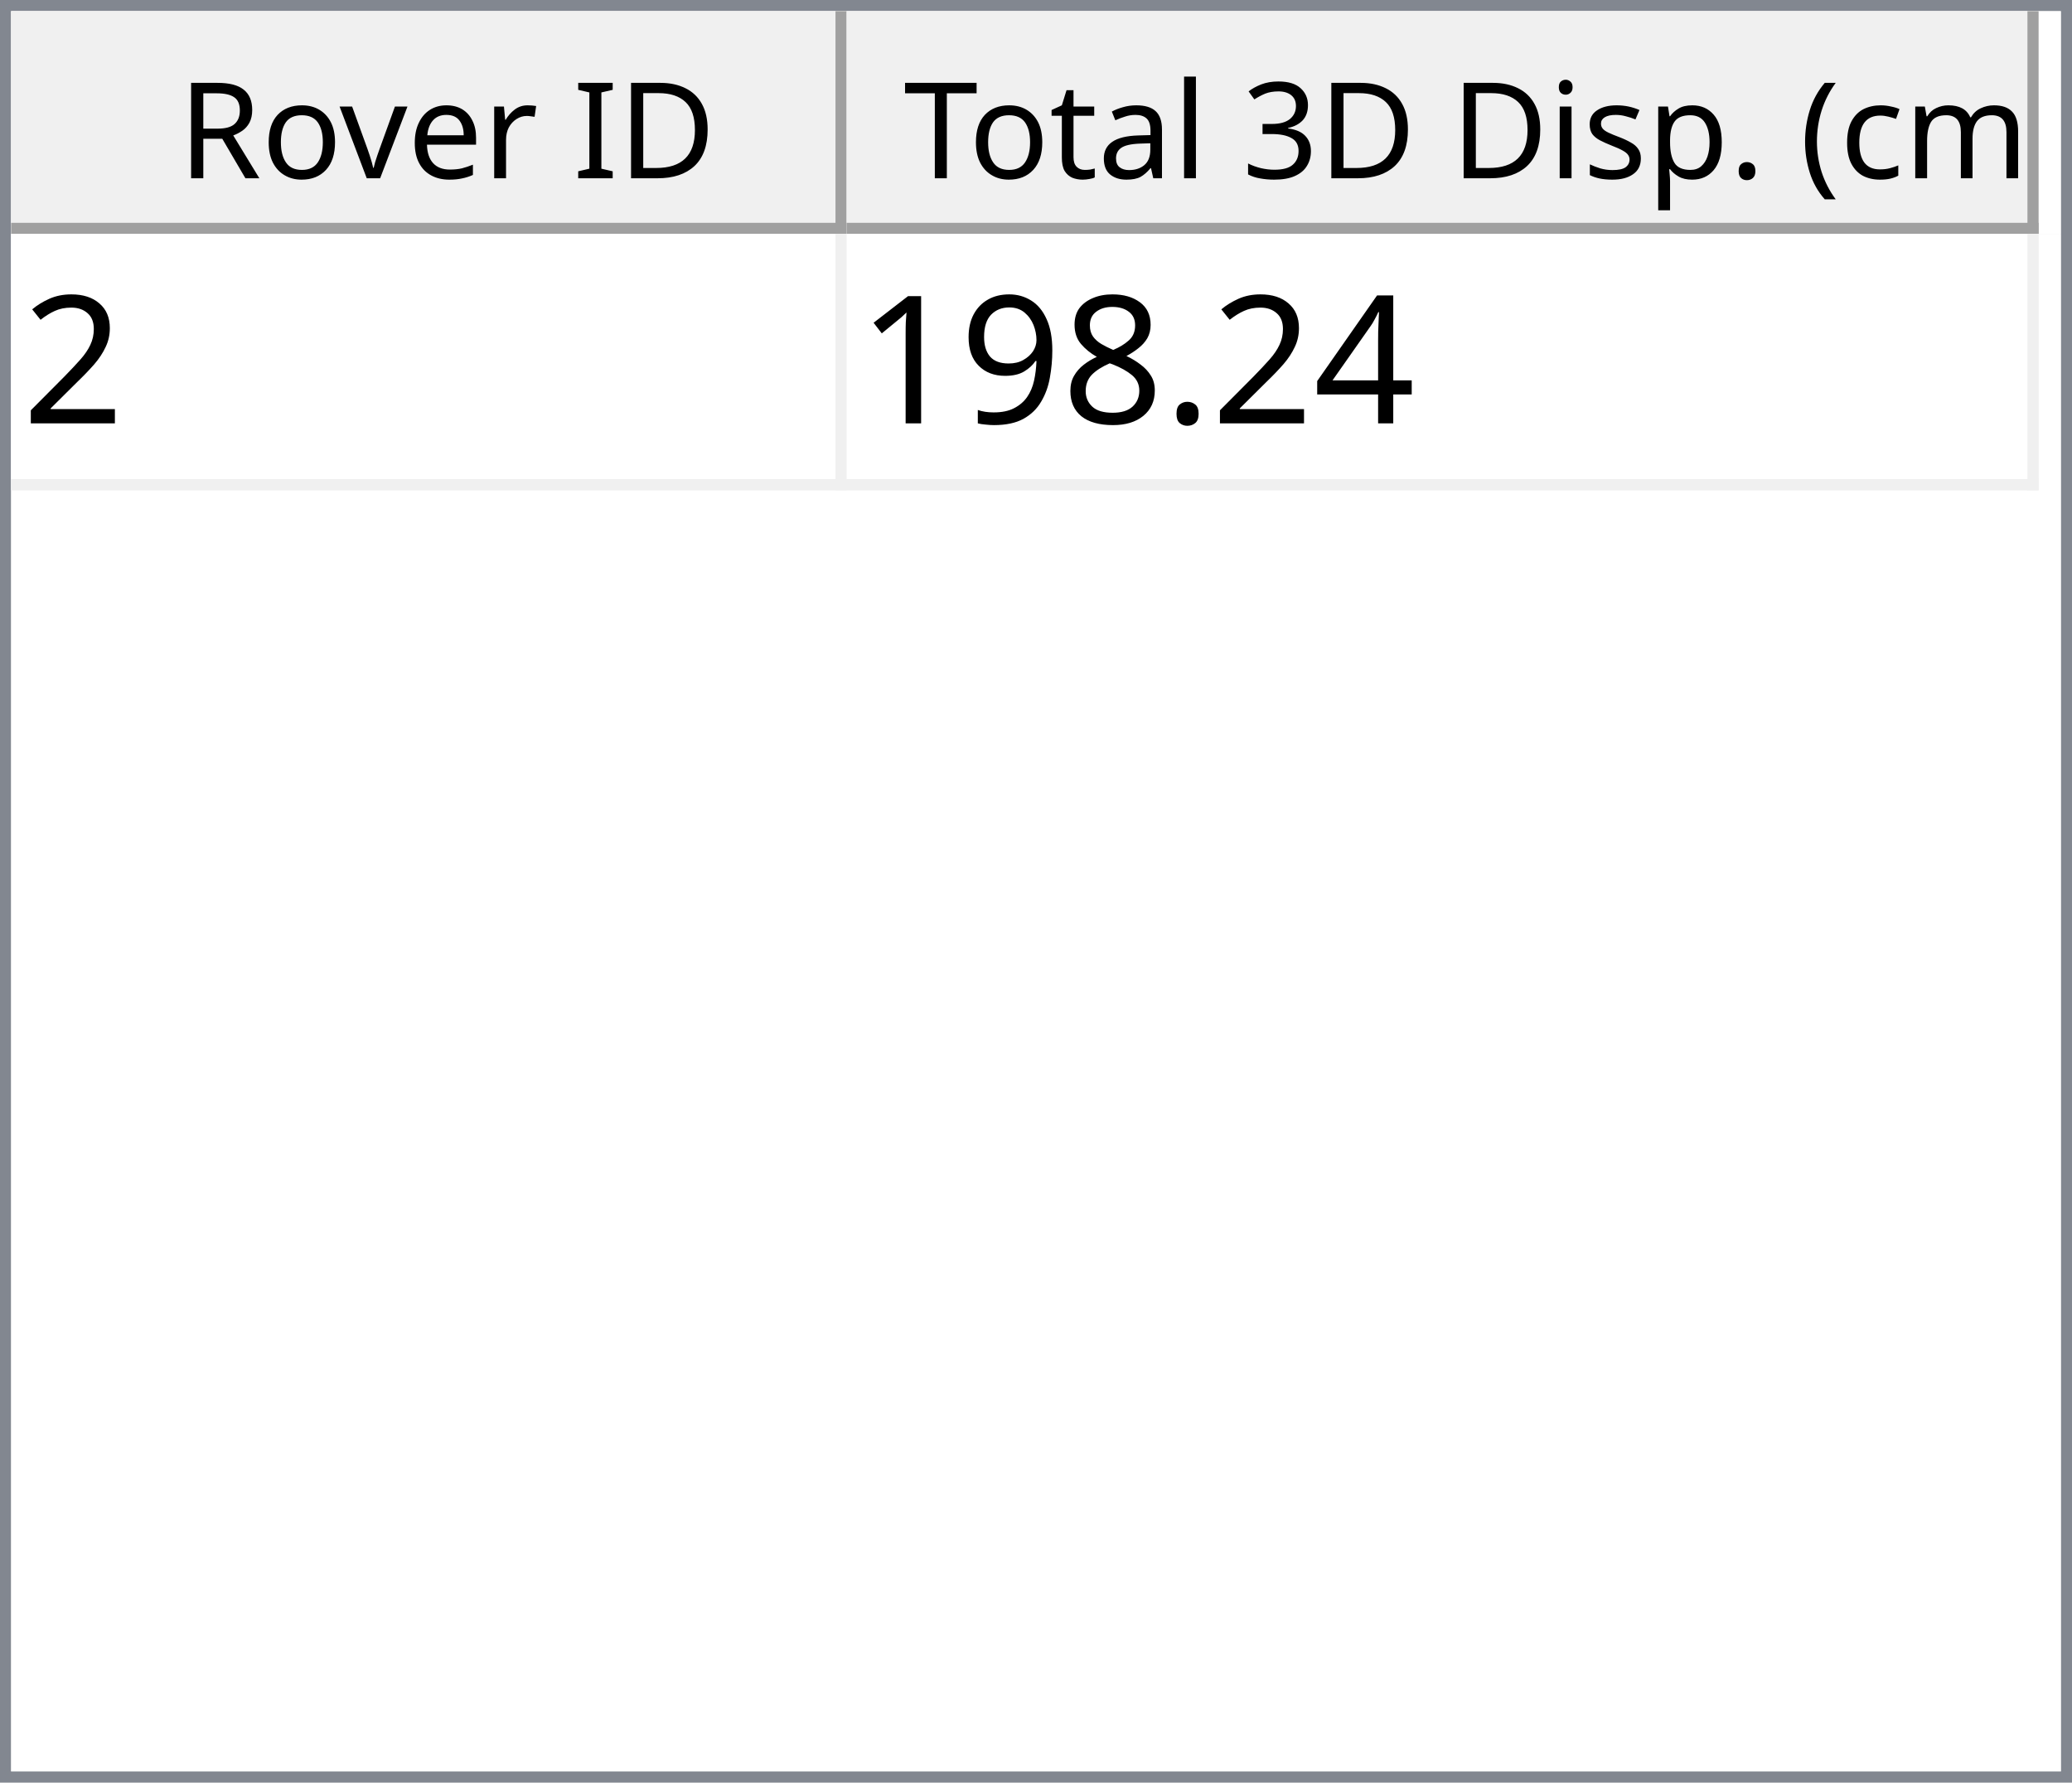
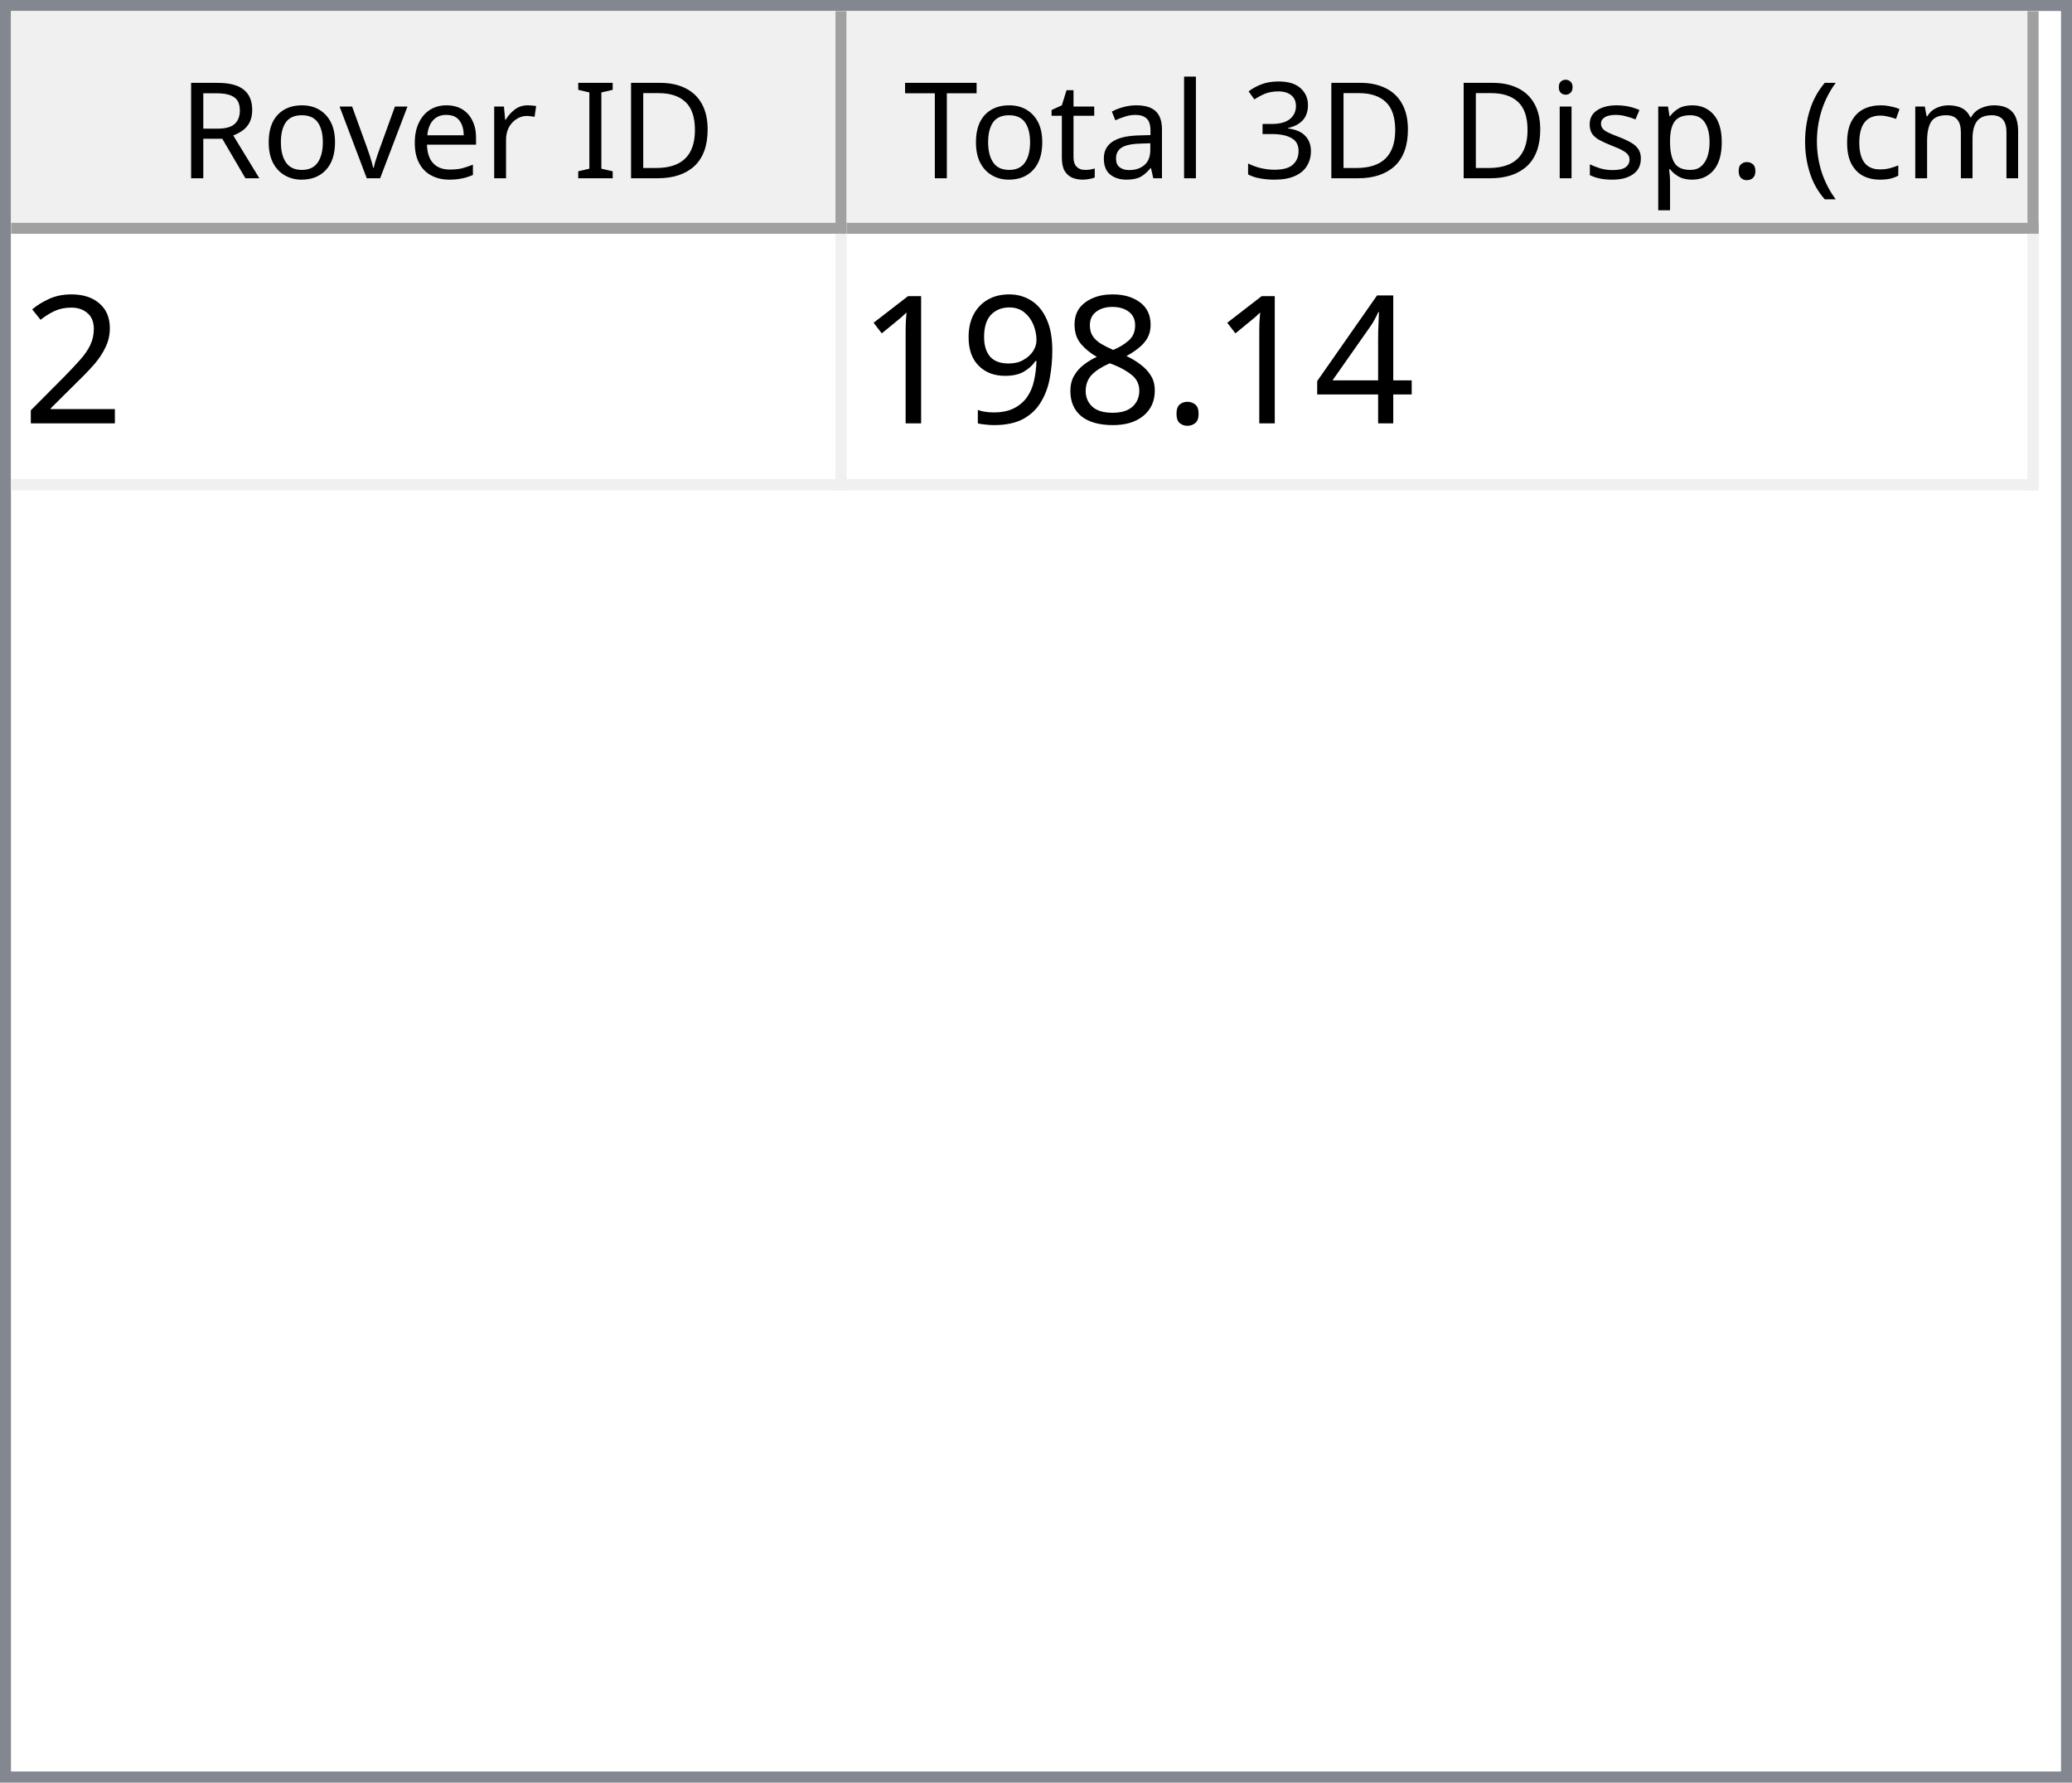
<svg xmlns="http://www.w3.org/2000/svg" style="fill-opacity:1; color-rendering:auto; color-interpolation:auto; text-rendering:auto; stroke:black; stroke-linecap:square; stroke-miterlimit:10; shape-rendering:auto; stroke-opacity:1; fill:black; stroke-dasharray:none; font-weight:normal; stroke-width:1; font-family:'Dialog'; font-style:normal; stroke-linejoin:miter; font-size:12px; stroke-dashoffset:0; image-rendering:auto;" width="186" height="160">
  <defs id="genericDefs" />
  <g>
    <defs id="defs1">
      <clipPath clipPathUnits="userSpaceOnUse" id="clipPath1">
        <path d="M0 0 L186 0 L186 160 L0 160 L0 0 Z" />
      </clipPath>
      <clipPath clipPathUnits="userSpaceOnUse" id="clipPath2">
        <path d="M0 0 L0 160 L186 160 L186 0 Z" />
      </clipPath>
      <clipPath clipPathUnits="userSpaceOnUse" id="clipPath3">
        <path d="M0 0 L0 20 L184 20 L184 0 Z" />
      </clipPath>
      <clipPath clipPathUnits="userSpaceOnUse" id="clipPath4">
        <path d="M0 0 L0 20 L75 20 L75 0 Z" />
      </clipPath>
      <clipPath clipPathUnits="userSpaceOnUse" id="clipPath5">
        <path d="M1 1 L1 19 L74 19 L74 1 Z" />
      </clipPath>
      <clipPath clipPathUnits="userSpaceOnUse" id="clipPath6">
        <path d="M0 0 L0 18 L73 18 L73 0 Z" />
      </clipPath>
      <clipPath clipPathUnits="userSpaceOnUse" id="clipPath7">
        <path d="M-0.5 -0.5 L-0.5 19.5 L74.5 19.5 L74.5 -0.5 Z" />
      </clipPath>
      <clipPath clipPathUnits="userSpaceOnUse" id="clipPath8">
        <path d="M0 0 L0 20 L107 20 L107 0 Z" />
      </clipPath>
      <clipPath clipPathUnits="userSpaceOnUse" id="clipPath9">
        <path d="M1 1 L1 19 L106 19 L106 1 Z" />
      </clipPath>
      <clipPath clipPathUnits="userSpaceOnUse" id="clipPath10">
        <path d="M0 0 L0 18 L105 18 L105 0 Z" />
      </clipPath>
      <clipPath clipPathUnits="userSpaceOnUse" id="clipPath11">
        <path d="M-0.5 -0.5 L-0.5 19.5 L106.5 19.5 L106.5 -0.5 Z" />
      </clipPath>
      <clipPath clipPathUnits="userSpaceOnUse" id="clipPath12">
        <path d="M0 0 L0 138 L184 138 L184 0 Z" />
      </clipPath>
      <clipPath clipPathUnits="userSpaceOnUse" id="clipPath13">
        <path d="M0 0 L0 23 L182 23 L182 0 Z" />
      </clipPath>
      <clipPath clipPathUnits="userSpaceOnUse" id="clipPath14">
        <path d="M-0.5 -0.5 L-0.5 22.5 L181.5 22.5 L181.5 -0.5 Z" />
      </clipPath>
      <clipPath clipPathUnits="userSpaceOnUse" id="clipPath15">
        <path d="M0 0 L0 22 L74 22 L74 0 Z" />
      </clipPath>
      <clipPath clipPathUnits="userSpaceOnUse" id="clipPath16">
        <path d="M0 0 L0 22 L106 22 L106 0 Z" />
      </clipPath>
      <font horiz-adv-x="64.551" id="font1">
        <font-face ascent="107.91" descent="25.098" units-per-em="100" style="font-style:normal; font-family:Segoe UI; font-weight:normal;" />
        <missing-glyph horiz-adv-x="64.551" d="M8.109 0 L8.109 68.266 L56.453 68.266 L56.453 0 L8.109 0 ZM15.328 7.234 L49.219 7.234 L49.219 61.031 L15.328 61.031 L15.328 7.234 Z" />
        <glyph unicode="D" horiz-adv-x="70.117" d="M9.188 0 L9.188 70.016 L28.516 70.016 Q65.531 70.016 65.531 35.891 Q65.531 19.672 55.25 9.836 Q44.969 0 27.734 0 L9.188 0 ZM17.391 62.594 L17.391 7.422 L27.828 7.422 Q41.609 7.422 49.273 14.797 Q56.938 22.172 56.938 35.688 Q56.938 62.594 28.328 62.594 L17.391 62.594 Z" />
        <glyph unicode="I" horiz-adv-x="26.611" d="M17.391 0 L9.188 0 L9.188 70.016 L17.391 70.016 L17.391 0 Z" />
        <glyph unicode=" " horiz-adv-x="27.393" d="" />
        <glyph unicode="r" horiz-adv-x="34.766" d="M34.188 41.891 Q32.078 43.5 28.125 43.5 Q23 43.5 19.555 38.672 Q16.109 33.844 16.109 25.484 L16.109 0 L8.109 0 L8.109 50 L16.109 50 L16.109 39.703 L16.312 39.703 Q18.016 44.969 21.531 47.922 Q25.047 50.875 29.391 50.875 Q32.516 50.875 34.188 50.203 L34.188 41.891 Z" />
        <glyph unicode="e" horiz-adv-x="52.295" d="M48.297 23 L12.984 23 Q13.188 14.656 17.484 10.109 Q21.781 5.562 29.297 5.562 Q37.75 5.562 44.828 11.141 L44.828 3.609 Q38.234 -1.172 27.391 -1.172 Q16.797 -1.172 10.742 5.641 Q4.688 12.453 4.688 24.812 Q4.688 36.469 11.305 43.82 Q17.922 51.172 27.734 51.172 Q37.547 51.172 42.922 44.828 Q48.297 38.484 48.297 27.203 L48.297 23 ZM40.094 29.781 Q40.047 36.719 36.75 40.578 Q33.453 44.438 27.594 44.438 Q21.922 44.438 17.969 40.383 Q14.016 36.328 13.094 29.781 L40.094 29.781 Z" />
        <glyph unicode="v" horiz-adv-x="47.9" d="M47.406 50 L27.484 0 L19.625 0 L0.688 50 L9.469 50 L22.172 13.672 Q23.578 9.672 23.922 6.688 L24.125 6.688 Q24.609 10.453 25.688 13.484 L38.969 50 L47.406 50 Z" />
        <glyph unicode="o" horiz-adv-x="58.594" d="M29 -1.172 Q17.922 -1.172 11.305 5.836 Q4.688 12.844 4.688 24.422 Q4.688 37.016 11.57 44.094 Q18.453 51.172 30.172 51.172 Q41.359 51.172 47.633 44.289 Q53.906 37.406 53.906 25.203 Q53.906 13.234 47.141 6.031 Q40.375 -1.172 29 -1.172 ZM29.594 44.438 Q21.875 44.438 17.383 39.188 Q12.891 33.938 12.891 24.703 Q12.891 15.828 17.43 10.695 Q21.969 5.562 29.594 5.562 Q37.359 5.562 41.531 10.594 Q45.703 15.625 45.703 24.906 Q45.703 34.281 41.531 39.359 Q37.359 44.438 29.594 44.438 Z" />
        <glyph unicode="R" horiz-adv-x="59.814" d="M59.375 0 L49.609 0 L37.891 19.625 Q36.281 22.359 34.766 24.289 Q33.25 26.219 31.664 27.438 Q30.078 28.656 28.25 29.219 Q26.422 29.781 24.125 29.781 L17.391 29.781 L17.391 0 L9.188 0 L9.188 70.016 L30.078 70.016 Q34.672 70.016 38.555 68.867 Q42.438 67.719 45.289 65.375 Q48.141 63.031 49.758 59.547 Q51.375 56.062 51.375 51.375 Q51.375 47.703 50.273 44.656 Q49.172 41.609 47.148 39.211 Q45.125 36.812 42.266 35.133 Q39.406 33.453 35.844 32.516 L35.844 32.328 Q37.594 31.547 38.891 30.547 Q40.188 29.547 41.359 28.18 Q42.531 26.812 43.68 25.078 Q44.828 23.344 46.234 21.047 L59.375 0 ZM17.391 62.594 L17.391 37.203 L28.516 37.203 Q31.594 37.203 34.203 38.133 Q36.812 39.062 38.719 40.797 Q40.625 42.531 41.703 45.047 Q42.781 47.562 42.781 50.688 Q42.781 56.297 39.141 59.445 Q35.5 62.594 28.609 62.594 L17.391 62.594 Z" />
        <glyph unicode=")" horiz-adv-x="30.176" d="M8.297 -15.922 L1.172 -15.922 Q16.406 2.344 16.406 26.812 Q16.406 51.469 1.078 70.016 L8.297 70.016 Q23.531 52.156 23.531 26.703 Q23.531 1.375 8.297 -15.922 Z" />
        <glyph unicode="m" horiz-adv-x="86.133" d="M79.109 0 L71.094 0 L71.094 28.719 Q71.094 37.016 68.531 40.727 Q65.969 44.438 59.906 44.438 Q54.781 44.438 51.195 39.75 Q47.609 35.062 47.609 28.516 L47.609 0 L39.594 0 L39.594 29.688 Q39.594 44.438 28.219 44.438 Q22.953 44.438 19.531 40.016 Q16.109 35.594 16.109 28.516 L16.109 0 L8.109 0 L8.109 50 L16.109 50 L16.109 42.094 L16.312 42.094 Q21.625 51.172 31.844 51.172 Q36.969 51.172 40.773 48.312 Q44.578 45.453 46 40.828 Q51.562 51.172 62.594 51.172 Q79.109 51.172 79.109 30.812 L79.109 0 Z" />
        <glyph unicode="c" horiz-adv-x="46.191" d="M42.188 2.297 Q36.422 -1.172 28.516 -1.172 Q17.828 -1.172 11.258 5.789 Q4.688 12.75 4.688 23.828 Q4.688 36.188 11.766 43.68 Q18.844 51.172 30.672 51.172 Q37.25 51.172 42.281 48.734 L42.281 40.531 Q36.719 44.438 30.375 44.438 Q22.703 44.438 17.797 38.945 Q12.891 33.453 12.891 24.516 Q12.891 15.719 17.508 10.641 Q22.125 5.562 29.891 5.562 Q36.422 5.562 42.188 9.906 L42.188 2.297 Z" />
        <glyph unicode="(" horiz-adv-x="30.176" d="M29.109 -15.922 L21.969 -15.922 Q6.844 1.375 6.844 26.703 Q6.844 52.156 21.969 70.016 L29.203 70.016 Q13.875 51.469 13.875 26.812 Q13.875 2.344 29.109 -15.922 Z" />
        <glyph unicode="." horiz-adv-x="21.68" d="M10.891 -1.078 Q8.641 -1.078 7.055 0.539 Q5.469 2.156 5.469 4.391 Q5.469 6.641 7.055 8.273 Q8.641 9.906 10.891 9.906 Q13.188 9.906 14.797 8.273 Q16.406 6.641 16.406 4.391 Q16.406 2.156 14.797 0.539 Q13.188 -1.078 10.891 -1.078 Z" />
        <glyph unicode="p" horiz-adv-x="58.789" d="M16.312 7.234 L16.109 7.234 L16.109 -23 L8.109 -23 L8.109 50 L16.109 50 L16.109 41.219 L16.312 41.219 Q22.219 51.172 33.594 51.172 Q43.266 51.172 48.688 44.461 Q54.109 37.75 54.109 26.469 Q54.109 13.922 48 6.375 Q41.891 -1.172 31.297 -1.172 Q21.578 -1.172 16.312 7.234 ZM16.109 27.391 L16.109 20.406 Q16.109 14.203 20.141 9.883 Q24.172 5.562 30.375 5.562 Q37.641 5.562 41.773 11.133 Q45.906 16.703 45.906 26.609 Q45.906 34.969 42.047 39.703 Q38.188 44.438 31.594 44.438 Q24.609 44.438 20.359 39.578 Q16.109 34.719 16.109 27.391 Z" />
        <glyph unicode="s" horiz-adv-x="42.432" d="M5.078 1.812 L5.078 10.406 Q11.625 5.562 19.484 5.562 Q30.031 5.562 30.031 12.594 Q30.031 14.594 29.125 15.992 Q28.219 17.391 26.68 18.461 Q25.141 19.531 23.07 20.383 Q21 21.234 18.609 22.172 Q15.281 23.484 12.766 24.828 Q10.25 26.172 8.57 27.859 Q6.891 29.547 6.031 31.695 Q5.172 33.844 5.172 36.719 Q5.172 40.234 6.789 42.945 Q8.406 45.656 11.086 47.484 Q13.766 49.312 17.211 50.242 Q20.656 51.172 24.312 51.172 Q30.812 51.172 35.938 48.922 L35.938 40.828 Q30.422 44.438 23.25 44.438 Q21 44.438 19.195 43.922 Q17.391 43.406 16.094 42.477 Q14.797 41.547 14.086 40.258 Q13.375 38.969 13.375 37.406 Q13.375 35.453 14.086 34.133 Q14.797 32.812 16.164 31.789 Q17.531 30.766 19.484 29.938 Q21.438 29.109 23.922 28.125 Q27.25 26.859 29.883 25.516 Q32.516 24.172 34.375 22.484 Q36.234 20.797 37.234 18.602 Q38.234 16.406 38.234 13.375 Q38.234 9.672 36.602 6.938 Q34.969 4.203 32.234 2.398 Q29.5 0.594 25.93 -0.289 Q22.359 -1.172 18.453 -1.172 Q10.75 -1.172 5.078 1.812 Z" />
        <glyph unicode="i" horiz-adv-x="24.219" d="M12.203 62.703 Q10.062 62.703 8.547 64.164 Q7.031 65.625 7.031 67.875 Q7.031 70.125 8.547 71.609 Q10.062 73.094 12.203 73.094 Q14.406 73.094 15.945 71.609 Q17.484 70.125 17.484 67.875 Q17.484 65.719 15.945 64.211 Q14.406 62.703 12.203 62.703 ZM16.109 0 L8.109 0 L8.109 50 L16.109 50 L16.109 0 Z" />
        <glyph unicode="3" horiz-adv-x="53.906" d="M46.531 19.828 Q46.531 15.094 44.75 11.211 Q42.969 7.328 39.719 4.57 Q36.469 1.812 31.93 0.297 Q27.391 -1.219 21.922 -1.219 Q11.922 -1.219 6 2.594 L6 11.188 Q13.094 5.609 22.219 5.609 Q25.875 5.609 28.828 6.539 Q31.781 7.469 33.906 9.227 Q36.031 10.984 37.18 13.477 Q38.328 15.969 38.328 19.094 Q38.328 32.812 18.797 32.812 L12.984 32.812 L12.984 39.594 L18.5 39.594 Q35.797 39.594 35.797 52.484 Q35.797 64.406 22.609 64.406 Q15.188 64.406 8.688 59.422 L8.688 67.188 Q15.375 71.188 24.609 71.188 Q29 71.188 32.57 69.969 Q36.141 68.75 38.68 66.555 Q41.219 64.359 42.609 61.281 Q44 58.203 44 54.5 Q44 40.672 30.031 36.719 L30.031 36.531 Q33.594 36.141 36.625 34.797 Q39.656 33.453 41.852 31.305 Q44.047 29.156 45.289 26.25 Q46.531 23.344 46.531 19.828 Z" />
        <glyph unicode="l" horiz-adv-x="24.219" d="M16.109 0 L8.109 0 L8.109 74.031 L16.109 74.031 L16.109 0 Z" />
        <glyph unicode="a" horiz-adv-x="50.879" d="M43.891 0 L35.891 0 L35.891 7.812 L35.688 7.812 Q30.469 -1.172 20.312 -1.172 Q12.844 -1.172 8.617 2.781 Q4.391 6.734 4.391 13.281 Q4.391 27.297 20.906 29.594 L35.891 31.688 Q35.891 44.438 25.594 44.438 Q16.547 44.438 9.281 38.281 L9.281 46.484 Q16.656 51.172 26.266 51.172 Q43.891 51.172 43.891 32.516 L43.891 0 ZM35.891 25.297 L23.828 23.641 Q18.266 22.859 15.43 20.875 Q12.594 18.891 12.594 13.875 Q12.594 10.203 15.211 7.883 Q17.828 5.562 22.172 5.562 Q28.125 5.562 32.008 9.742 Q35.891 13.922 35.891 20.312 L35.891 25.297 Z" />
        <glyph unicode="t" horiz-adv-x="33.887" d="M31.297 0.484 Q28.469 -1.078 23.828 -1.078 Q10.688 -1.078 10.688 13.578 L10.688 43.172 L2.094 43.172 L2.094 50 L10.688 50 L10.688 62.203 L18.703 64.797 L18.703 50 L31.297 50 L31.297 43.172 L18.703 43.172 L18.703 14.984 Q18.703 9.969 20.414 7.82 Q22.125 5.672 26.078 5.672 Q29.109 5.672 31.297 7.328 L31.297 0.484 Z" />
        <glyph unicode="T" horiz-adv-x="52.393" d="M50.594 62.594 L30.375 62.594 L30.375 0 L22.172 0 L22.172 62.594 L2 62.594 L2 70.016 L50.594 70.016 L50.594 62.594 Z" />
      </font>
      <font horiz-adv-x="75.0" id="font2">
        <font-face ascent="100.537" descent="21.973" units-per-em="100" style="font-style:normal; font-family:sans-serif; font-weight:normal;" />
        <missing-glyph horiz-adv-x="75.0" d="M12.5 0 L12.5 62.5 L62.5 62.5 L62.5 0 L12.5 0 ZM14.062 1.562 L60.938 1.562 L60.938 60.938 L14.062 60.938 L14.062 1.562 Z" />
        <glyph unicode="2" horiz-adv-x="55.615" d="M50.344 8.453 L50.344 0 L3.031 0 Q2.938 3.172 4.047 6.109 Q5.859 10.938 9.836 15.625 Q13.812 20.312 21.344 26.469 Q33.016 36.031 37.117 41.625 Q41.219 47.219 41.219 52.203 Q41.219 57.422 37.477 61.008 Q33.734 64.594 27.734 64.594 Q21.391 64.594 17.578 60.789 Q13.766 56.984 13.719 50.25 L4.688 51.172 Q5.609 61.281 11.664 66.578 Q17.719 71.875 27.938 71.875 Q38.234 71.875 44.242 66.164 Q50.25 60.453 50.25 52 Q50.25 47.703 48.492 43.555 Q46.734 39.406 42.656 34.812 Q38.578 30.219 29.109 22.219 Q21.188 15.578 18.945 13.211 Q16.703 10.844 15.234 8.453 L50.344 8.453 Z" />
        <glyph unicode="4" horiz-adv-x="55.615" d="M32.328 0 L32.328 17.141 L1.266 17.141 L1.266 25.203 L33.938 71.578 L41.109 71.578 L41.109 25.203 L50.781 25.203 L50.781 17.141 L41.109 17.141 L41.109 0 L32.328 0 ZM32.328 25.203 L32.328 57.469 L9.906 25.203 L32.328 25.203 Z" />
        <glyph unicode="." horiz-adv-x="27.783" d="M9.078 0 L9.078 10.016 L19.094 10.016 L19.094 0 L9.078 0 Z" />
        <glyph unicode="8" horiz-adv-x="55.615" d="M17.672 38.812 Q12.203 40.828 9.57 44.539 Q6.938 48.25 6.938 53.422 Q6.938 61.234 12.555 66.555 Q18.172 71.875 27.484 71.875 Q36.859 71.875 42.578 66.43 Q48.297 60.984 48.297 53.172 Q48.297 48.188 45.68 44.508 Q43.062 40.828 37.75 38.812 Q44.344 36.672 47.781 31.883 Q51.219 27.094 51.219 20.453 Q51.219 11.281 44.727 5.031 Q38.234 -1.219 27.641 -1.219 Q17.047 -1.219 10.547 5.055 Q4.047 11.328 4.047 20.703 Q4.047 27.688 7.594 32.398 Q11.141 37.109 17.672 38.812 ZM15.922 53.719 Q15.922 48.641 19.195 45.414 Q22.469 42.188 27.688 42.188 Q32.766 42.188 36.016 45.383 Q39.266 48.578 39.266 53.219 Q39.266 58.062 35.914 61.359 Q32.562 64.656 27.594 64.656 Q22.562 64.656 19.242 61.43 Q15.922 58.203 15.922 53.719 ZM13.094 20.656 Q13.094 16.891 14.875 13.375 Q16.656 9.859 20.172 7.93 Q23.688 6 27.734 6 Q34.031 6 38.133 10.055 Q42.234 14.109 42.234 20.359 Q42.234 26.703 38.016 30.859 Q33.797 35.016 27.438 35.016 Q21.234 35.016 17.164 30.914 Q13.094 26.812 13.094 20.656 Z" />
        <glyph unicode="9" horiz-adv-x="55.615" d="M5.469 16.547 L13.922 17.328 Q14.984 11.375 18.016 8.688 Q21.047 6 25.781 6 Q29.828 6 32.883 7.859 Q35.938 9.719 37.891 12.82 Q39.844 15.922 41.164 21.195 Q42.484 26.469 42.484 31.938 Q42.484 32.516 42.438 33.688 Q39.797 29.5 35.234 26.883 Q30.672 24.266 25.344 24.266 Q16.453 24.266 10.305 30.711 Q4.156 37.156 4.156 47.703 Q4.156 58.594 10.578 65.234 Q17 71.875 26.656 71.875 Q33.641 71.875 39.43 68.117 Q45.219 64.359 48.219 57.398 Q51.219 50.438 51.219 37.25 Q51.219 23.531 48.242 15.406 Q45.266 7.281 39.383 3.031 Q33.5 -1.219 25.594 -1.219 Q17.188 -1.219 11.867 3.445 Q6.547 8.109 5.469 16.547 ZM41.453 48.141 Q41.453 55.719 37.43 60.156 Q33.406 64.594 27.734 64.594 Q21.875 64.594 17.531 59.812 Q13.188 55.031 13.188 47.406 Q13.188 40.578 17.312 36.305 Q21.438 32.031 27.484 32.031 Q33.594 32.031 37.523 36.305 Q41.453 40.578 41.453 48.141 Z" />
        <glyph unicode="1" horiz-adv-x="55.615" d="M37.25 0 L28.469 0 L28.469 56 Q25.297 52.984 20.141 49.953 Q14.984 46.922 10.891 45.406 L10.891 53.906 Q18.266 57.375 23.781 62.305 Q29.297 67.234 31.594 71.875 L37.25 71.875 L37.25 0 Z" />
      </font>
    </defs>
    <g style="fill:white; stroke:white;">
      <rect x="0" y="0" width="186" style="clip-path:url(#clipPath1); stroke:none;" height="160" />
    </g>
    <g style="fill:white; text-rendering:optimizeSpeed; color-rendering:optimizeSpeed; image-rendering:optimizeSpeed; shape-rendering:crispEdges; stroke:white; color-interpolation:sRGB;">
      <rect x="0" width="186" height="160" y="0" style="stroke:none;" />
      <path style="stroke:none;" d="M0 160 L186 160 L186 0 L0 0 Z" />
    </g>
    <g style="fill:rgb(240,240,240); font-family:'Segoe UI'; stroke:rgb(240,240,240);">
      <rect x="0" y="0" width="186" style="clip-path:url(#clipPath2); stroke:none;" height="160" />
    </g>
    <g style="fill:rgb(130,135,144); font-family:'Segoe UI'; stroke:rgb(130,135,144);">
      <path d="M0 0 L186 0 L186 160 L0 160 L0 0 ZM1 1 L185 1 L185 159 L1 159 L1 1 Z" style="fill-rule:evenodd; clip-path:url(#clipPath2); stroke:none;" />
    </g>
    <g style="fill:white; font-family:'Segoe UI'; stroke:white;" transform="translate(1,1)">
      <rect x="0" y="0" width="184" style="clip-path:url(#clipPath3); stroke:none;" height="20" />
    </g>
    <g style="fill:rgb(240,240,240); font-family:'Segoe UI'; stroke:rgb(240,240,240);" transform="translate(1,1)">
      <rect x="0" y="0" width="75" style="clip-path:url(#clipPath4); stroke:none;" height="20" />
    </g>
    <g style="font-family:'Segoe UI';" transform="translate(2,2)">
      <text x="14" xml:space="preserve" y="14" style="clip-path:url(#clipPath6); stroke:none;">Rover ID</text>
    </g>
    <g style="fill:rgb(160,160,160); font-family:'Segoe UI'; stroke:rgb(160,160,160); stroke-linejoin:bevel;" transform="translate(1.5,1.5)">
      <line x1="74" x2="74" y1="0" style="fill:none; clip-path:url(#clipPath7);" y2="19" />
    </g>
    <g style="fill:rgb(160,160,160); font-family:'Segoe UI'; stroke:rgb(160,160,160); stroke-linejoin:bevel;" transform="matrix(1,0,0,1,1,1) translate(0.5,0.5)">
      <line x1="0" x2="74" y1="19" style="fill:none; clip-path:url(#clipPath7);" y2="19" />
    </g>
    <g style="fill:rgb(240,240,240); font-family:'Segoe UI'; stroke:rgb(240,240,240);" transform="translate(76,1)">
      <rect x="0" y="0" width="107" style="clip-path:url(#clipPath8); stroke:none;" height="20" />
    </g>
    <g style="font-family:'Segoe UI';" transform="translate(77,2)">
      <text x="1" xml:space="preserve" y="14" style="clip-path:url(#clipPath10); stroke:none;"> Total 3D Disp. (cm)</text>
    </g>
    <g style="fill:rgb(160,160,160); font-family:'Segoe UI'; stroke:rgb(160,160,160); stroke-linejoin:bevel;" transform="translate(76.5,1.5)">
      <line x1="106" x2="106" y1="0" style="fill:none; clip-path:url(#clipPath11);" y2="19" />
    </g>
    <g style="fill:rgb(160,160,160); font-family:'Segoe UI'; stroke:rgb(160,160,160); stroke-linejoin:bevel;" transform="matrix(1,0,0,1,76,1) translate(0.5,0.5)">
      <line x1="0" x2="106" y1="19" style="fill:none; clip-path:url(#clipPath11);" y2="19" />
    </g>
    <g style="fill:white; font-family:'Segoe UI'; stroke:white;" transform="translate(1,21)">
      <rect x="0" y="0" width="184" style="clip-path:url(#clipPath12); stroke:none;" height="138" />
    </g>
    <g style="fill:rgb(240,240,240); font-size:16px; font-family:sans-serif; stroke:rgb(240,240,240);" transform="translate(1,21)">
      <rect x="0" y="0" width="182" style="clip-path:url(#clipPath13); stroke:none;" height="23" />
      <line transform="translate(0.5,0.5)" x1="0" x2="181" y1="22" style="clip-path:url(#clipPath14); fill:none; stroke-linejoin:bevel;" y2="22" />
    </g>
    <g transform="matrix(1,0,0,1,1,21) translate(0.5,0.5)" style="fill:rgb(240,240,240); font-size:16px; font-family:sans-serif; stroke:rgb(240,240,240); stroke-linejoin:bevel;">
      <line x1="74" x2="74" y1="0" style="fill:none; clip-path:url(#clipPath14);" y2="22" />
    </g>
    <g transform="matrix(1,0,0,1,1,21) translate(0.5,0.5)" style="fill:rgb(240,240,240); font-size:16px; font-family:sans-serif; stroke:rgb(240,240,240); stroke-linejoin:bevel;">
      <line x1="181" x2="181" y1="0" style="fill:none; clip-path:url(#clipPath14);" y2="22" />
    </g>
    <g style="fill:white; font-size:16px; font-family:sans-serif; stroke:white;" transform="matrix(1,0,0,1,1,21)">
      <rect x="0" y="0" width="74" style="clip-path:url(#clipPath15); stroke:none;" height="22" />
      <text x="1" y="17" style="fill:black; clip-path:url(#clipPath15); stroke:none;" xml:space="preserve">2</text>
    </g>
    <g style="fill:white; font-size:16px; font-family:sans-serif; stroke:white;" transform="matrix(1,0,0,1,1,21) translate(75,0)">
      <rect x="0" y="0" width="106" style="clip-path:url(#clipPath16); stroke:none;" height="22" />
-       <text x="1" y="17" style="fill:black; clip-path:url(#clipPath16); stroke:none;" xml:space="preserve">198.24</text>
+       <text x="1" y="17" style="fill:black; clip-path:url(#clipPath16); stroke:none;" xml:space="preserve">198.14</text>
    </g>
  </g>
</svg>
